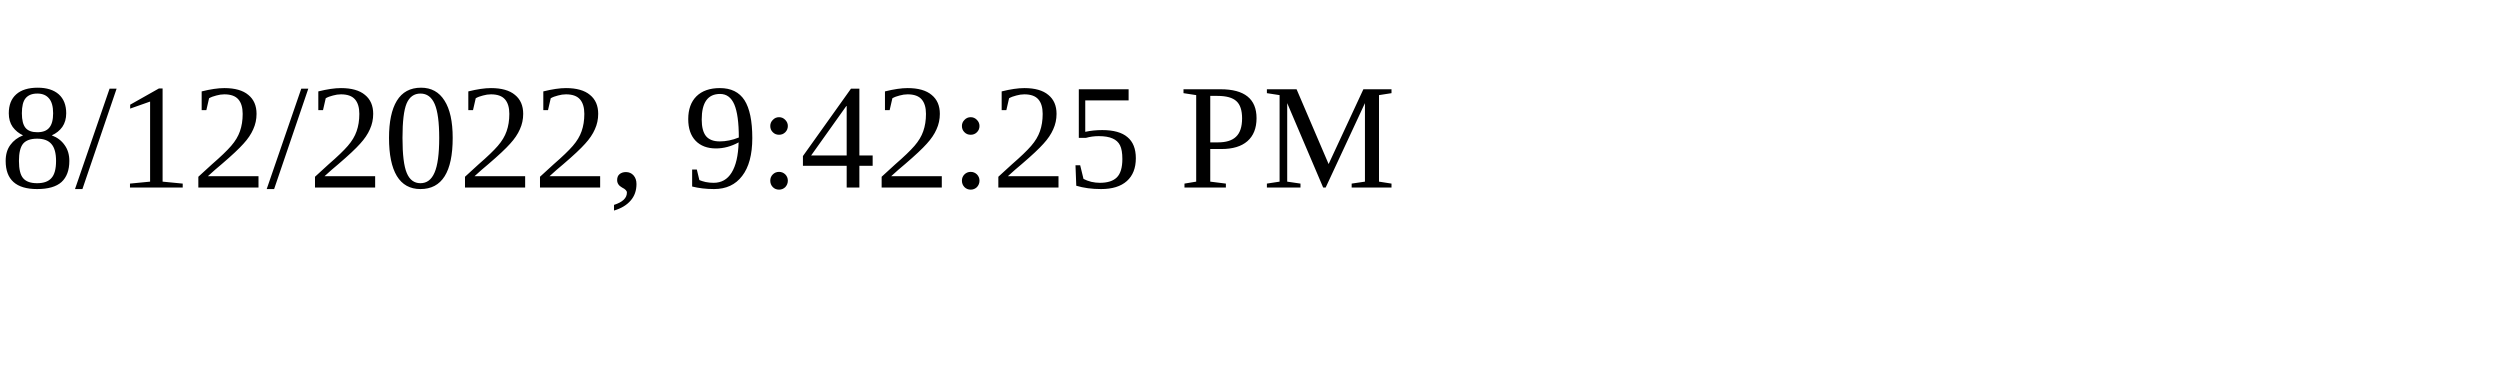
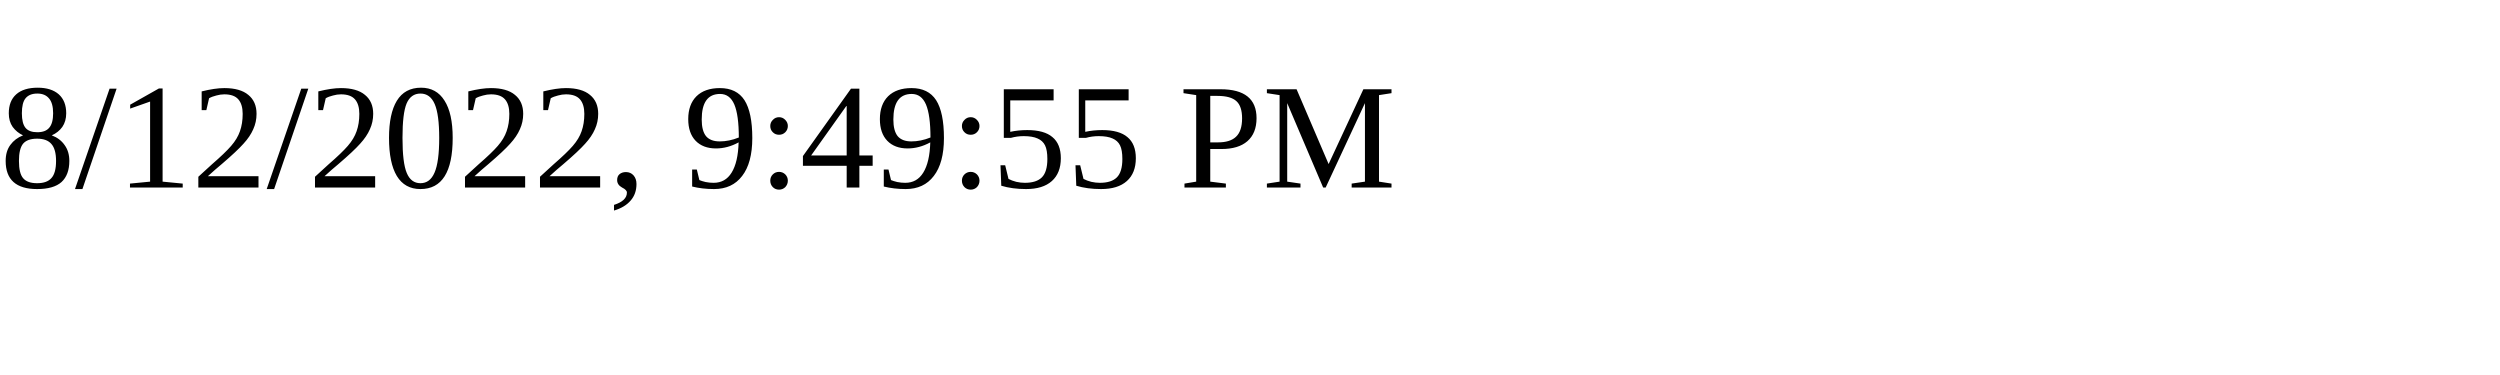
<svg xmlns="http://www.w3.org/2000/svg" height="30" width="200">
-   <text x="0" y="15">8/12/2022, 9:42:25 PM</text>
+   <text x="0" y="15">8/12/2022, 9:49:55 PM</text>
</svg>
